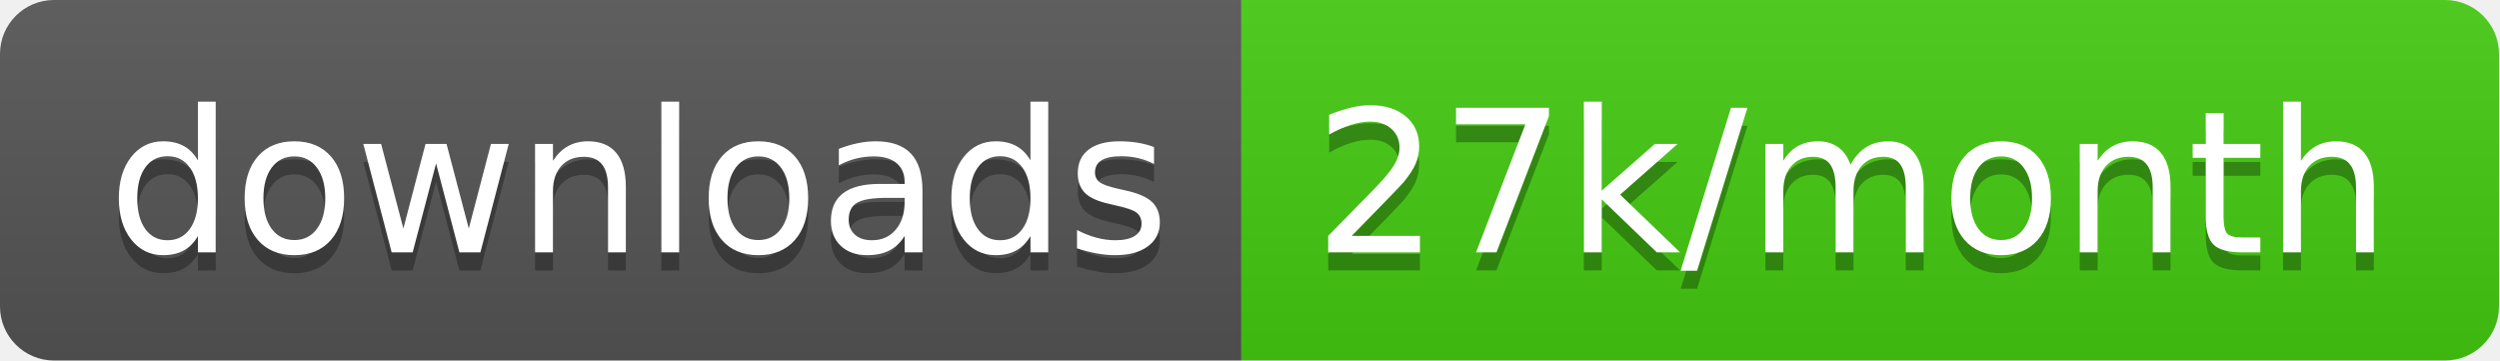
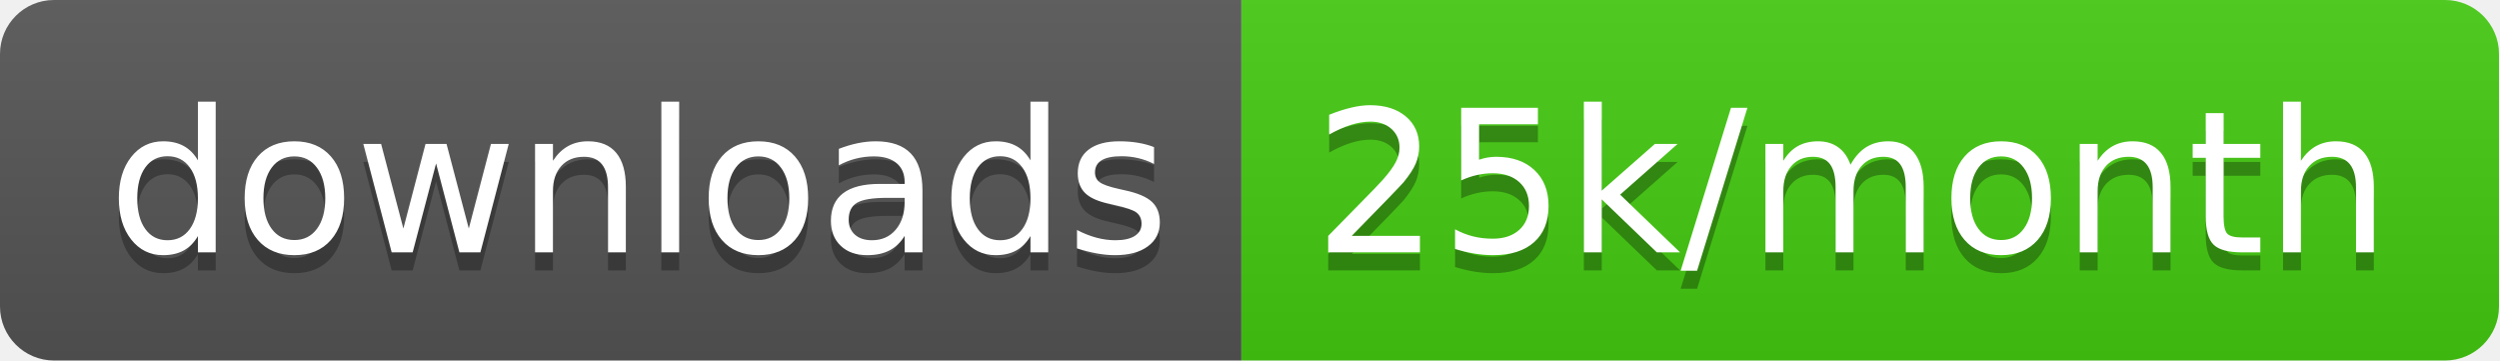
<svg xmlns="http://www.w3.org/2000/svg" width="138.7" height="20">
  <linearGradient id="smooth" x2="0" y2="100%">
    <stop offset="0" stop-color="#bbb" stop-opacity=".1" />
    <stop offset="1" stop-opacity=".1" />
  </linearGradient>
  <clipPath id="round">
    <rect width="138.7" height="20" rx="3" fill="#fff" />
  </clipPath>
  <g clip-path="url(#round)">
    <rect width="68.9" height="20" fill="#555" />
    <rect x="68.9" width="69.8" height="20" fill="#4c1" />
    <rect width="138.7" height="20" fill="url(#smooth)" />
  </g>
  <g fill="#fff" text-anchor="middle" font-family="DejaVu Sans,Verdana,Geneva,sans-serif" font-size="110">
    <text x="354.5" y="150" fill="#010101" fill-opacity=".3" transform="scale(0.1)" textLength="589.0" lengthAdjust="spacing">downloads</text>
    <text x="354.5" y="140" transform="scale(0.1)" textLength="589.0" lengthAdjust="spacing">downloads</text>
-     <text x="1028.0" y="150" fill="#010101" fill-opacity=".3" transform="scale(0.1)" textLength="598.0" lengthAdjust="spacing">27k/month</text>
-     <text x="1028.0" y="140" transform="scale(0.1)" textLength="598.0" lengthAdjust="spacing">27k/month</text>
+     <text x="1028.0" y="150" fill="#010101" fill-opacity=".3" transform="scale(0.1)" textLength="598.0" lengthAdjust="spacing">25k/month</text>
+     <text x="1028.0" y="140" transform="scale(0.1)" textLength="598.0" lengthAdjust="spacing">25k/month</text>
  </g>
</svg>
